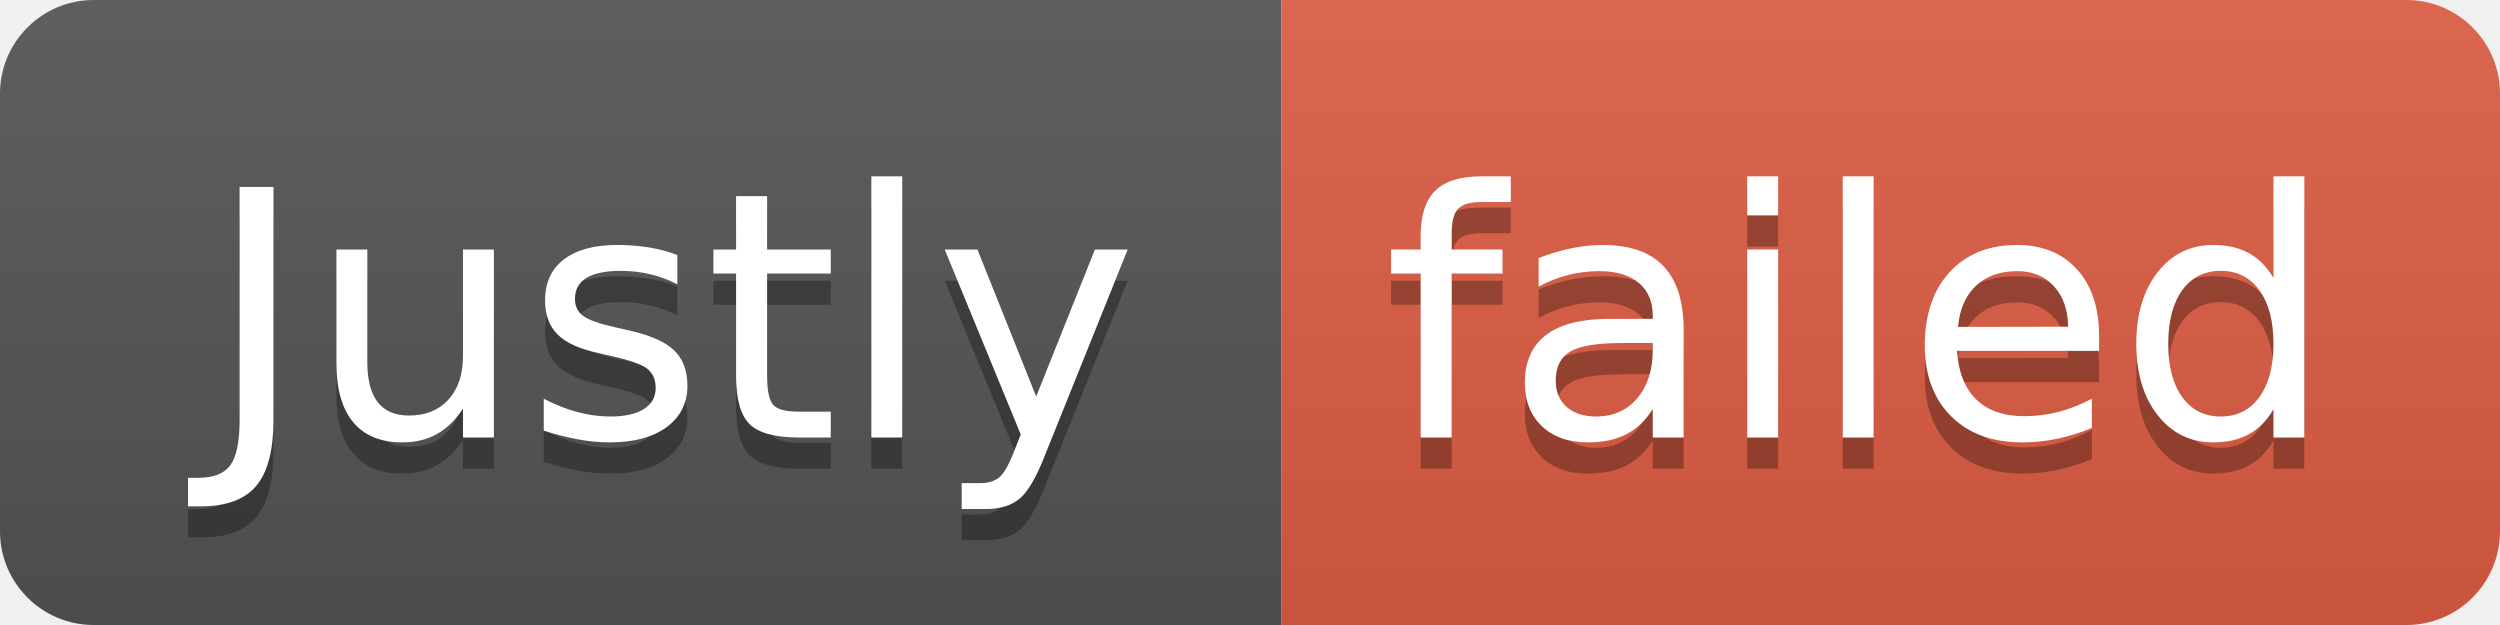
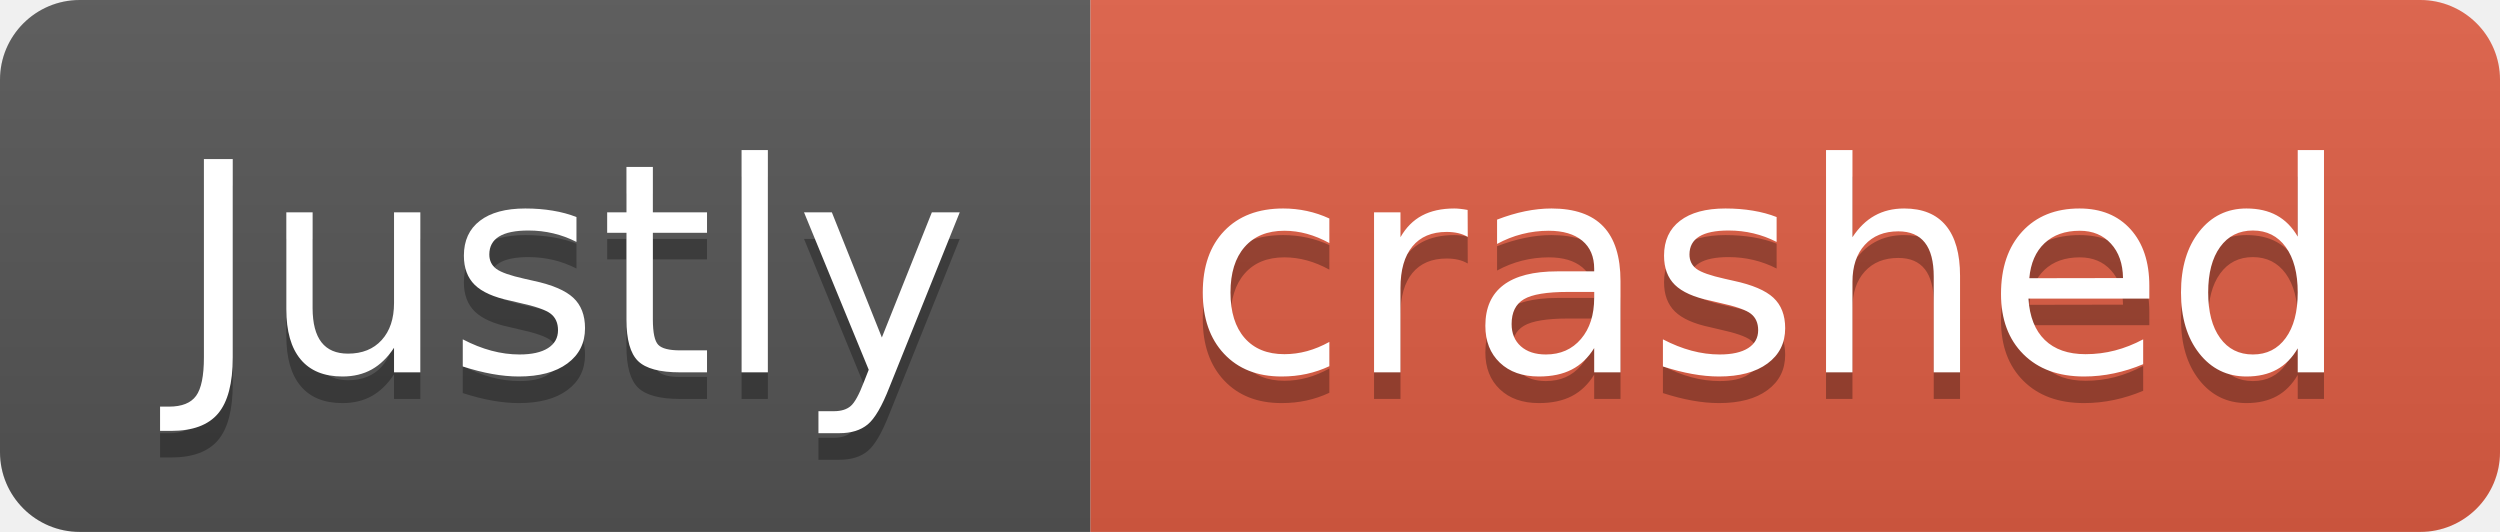
- <svg xmlns="http://www.w3.org/2000/svg" width="80" height="20" role="img" aria-label="Justly: failed">
+ <svg xmlns="http://www.w3.org/2000/svg" width="94" height="20" role="img" aria-label="Justly: crashed">
  <linearGradient id="s" x2="0" y2="100%">
    <stop offset="0" stop-color="#bbb" stop-opacity=".1" />
    <stop offset="1" stop-opacity=".1" />
  </linearGradient>
  <clipPath id="r">
-     <rect width="80" height="20" rx="3" fill="#fff" />
+     <rect width="94" height="20" rx="3" fill="#fff" />
  </clipPath>
  <g clip-path="url(#r)">
    <rect width="41" height="20" fill="#555" />
-     <rect x="41" width="39" height="20" fill="#e05d44" />
-     <rect width="80" height="20" fill="url(#s)" />
+     <rect x="41" width="53" height="20" fill="#e05d44" />
+     <rect width="94" height="20" fill="url(#s)" />
  </g>
  <g fill="#fff" text-anchor="middle" font-family="Verdana,Geneva,DejaVu Sans,sans-serif" text-rendering="geometricPrecision" font-size="110">
    <text aria-hidden="true" x="215" y="150" fill="#010101" fill-opacity=".3" transform="scale(.1)" textLength="310">Justly</text>
    <text x="215" y="140" transform="scale(.1)" fill="#fff" textLength="310">Justly</text>
-     <text aria-hidden="true" x="595" y="150" fill="#010101" fill-opacity=".3" transform="scale(.1)" textLength="290">failed</text>
-     <text x="595" y="140" transform="scale(.1)" fill="#fff" textLength="290">failed</text>
+     <text aria-hidden="true" x="665" y="150" fill="#010101" fill-opacity=".3" transform="scale(.1)" textLength="430">crashed</text>
+     <text x="665" y="140" transform="scale(.1)" fill="#fff" textLength="430">crashed</text>
  </g>
</svg>
